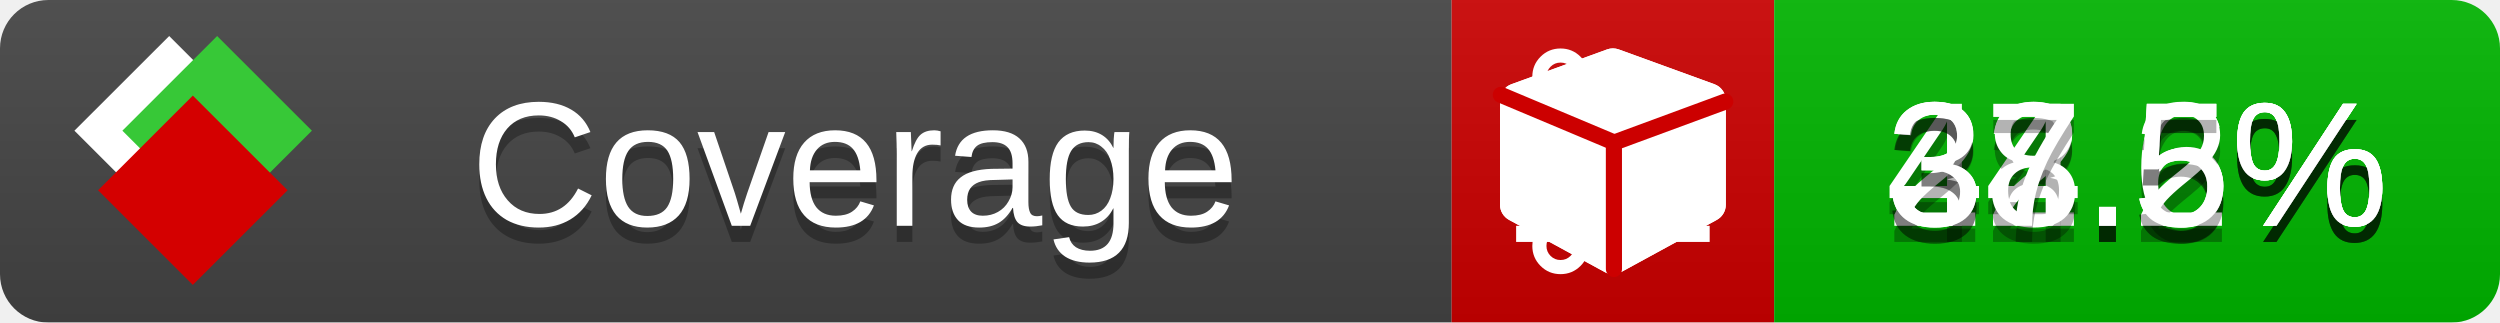
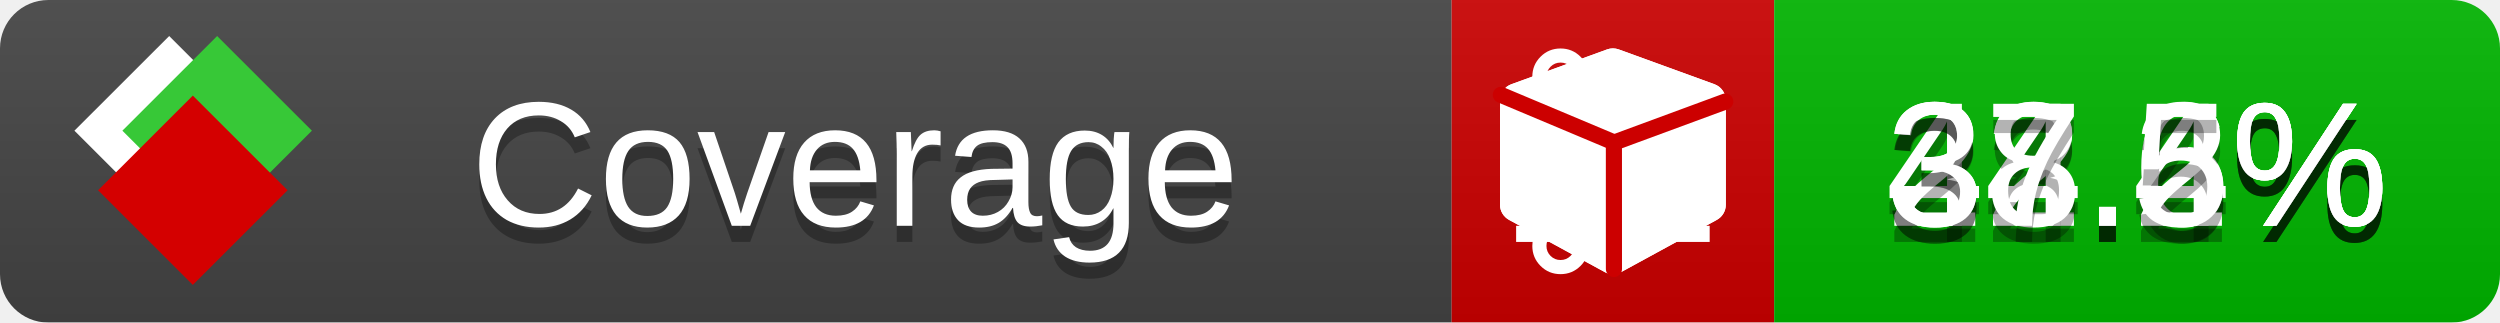
<svg xmlns="http://www.w3.org/2000/svg" xmlns:xlink="http://www.w3.org/1999/xlink" width="155" height="20">
  <style type="text/css">
          
            @keyframes fade1 {
                0% { visibility: visible; opacity: 1; }
               23% { visibility: visible; opacity: 1; }
               25% { visibility: hidden; opacity: 0; }
               48% { visibility: hidden; opacity: 0; }
               50% { visibility: hidden; opacity: 0; }
               73% { visibility: hidden; opacity: 0; }
               75% { visibility: hidden; opacity: 0; }
               98% { visibility: hidden; opacity: 0; }
              100% { visibility: visible; opacity: 1; }
            }
            @keyframes fade2 {
                0% { visibility: hidden; opacity: 0; }
               23% { visibility: hidden; opacity: 0; }
               25% { visibility: visible; opacity: 1; }
               48% { visibility: visible; opacity: 1; }
               50% { visibility: hidden; opacity: 0; }
               73% { visibility: hidden; opacity: 0; }
               75% { visibility: hidden; opacity: 0; }
               98% { visibility: hidden; opacity: 0; }
              100% { visibility: hidden; opacity: 0; }
            }
            @keyframes fade3 {
                0% { visibility: hidden; opacity: 0; }
               23% { visibility: hidden; opacity: 0; }
               25% { visibility: hidden; opacity: 0; }
               48% { visibility: hidden; opacity: 0; }
               50% { visibility: visible; opacity: 1; }
               73% { visibility: visible; opacity: 1; }
               75% { visibility: hidden; opacity: 0; }
               98% { visibility: hidden; opacity: 0; }
              100% { visibility: hidden; opacity: 0; }
            }
            @keyframes fade4 {
                0% { visibility: hidden; opacity: 0; }
               23% { visibility: hidden; opacity: 0; }
               25% { visibility: hidden; opacity: 0; }
               48% { visibility: hidden; opacity: 0; }
               50% { visibility: hidden; opacity: 0; }
               73% { visibility: hidden; opacity: 0; }
               75% { visibility: visible; opacity: 1; }
               98% { visibility: visible; opacity: 1; }
              100% { visibility: hidden; opacity: 0; }
            }
            .linecoverage {
                animation-duration: 15s;
                animation-name: fade1;
                animation-iteration-count: infinite;
            }
            .branchcoverage {
                animation-duration: 15s;
                animation-name: fade2;
                animation-iteration-count: infinite;
            }
            .methodcoverage {
                animation-duration: 15s;
                animation-name: fade3;
                animation-iteration-count: infinite;
            }
            .fullmethodcoverage {
                animation-duration: 15s;
                animation-name: fade4;
                animation-iteration-count: infinite;
            }
          
    </style>
  <defs>
    <linearGradient id="gradient" x2="0" y2="100%">
      <stop offset="0" stop-color="#bbb" stop-opacity=".1" />
      <stop offset="1" stop-opacity=".1" />
    </linearGradient>
    <linearGradient id="c">
      <stop offset="0" stop-color="#d40000" />
      <stop offset="1" stop-color="#ff2a2a" />
    </linearGradient>
    <linearGradient id="a">
      <stop offset="0" stop-color="#e0e0de" />
      <stop offset="1" stop-color="#fff" />
    </linearGradient>
    <linearGradient id="b">
      <stop offset="0" stop-color="#37c837" />
      <stop offset="1" stop-color="#217821" />
    </linearGradient>
    <linearGradient xlink:href="#a" id="e" x1="106.44" x2="69.96" y1="-11.96" y2="-46.84" gradientTransform="matrix(-.8426 -.00045 -.00045 -.8426 -94.27 -75.82)" gradientUnits="userSpaceOnUse" />
    <linearGradient xlink:href="#b" id="f" x1="56.19" x2="77.97" y1="-23.45" y2="10.62" gradientTransform="matrix(.8426 .00045 .00045 .8426 94.27 75.82)" gradientUnits="userSpaceOnUse" />
    <linearGradient xlink:href="#c" id="g" x1="79.98" x2="132.9" y1="10.79" y2="10.79" gradientTransform="matrix(.8426 .00045 .00045 .8426 94.27 75.82)" gradientUnits="userSpaceOnUse" />
    <mask id="mask">
      <rect width="155" height="20" rx="3" fill="#fff" />
    </mask>
    <g id="icon" transform="matrix(.04486 0 0 .04481 -.48 -.63)">
      <rect width="52.92" height="52.92" x="-109.72" y="-27.13" fill="url(#e)" transform="rotate(-135)" />
      <rect width="52.92" height="52.92" x="70.19" y="-39.18" fill="url(#f)" transform="rotate(45)" />
      <rect width="52.92" height="52.92" x="80.05" y="-15.74" fill="url(#g)" transform="rotate(45)" />
    </g>
  </defs>
  <g mask="url(#mask)">
    <rect x="0" y="0" width="90" height="20" fill="#444" />
    <rect x="90" y="0" width="20" height="20" fill="#c00" />
    <rect x="110" y="0" width="45" height="20" fill="#00B600" />
    <rect x="0" y="0" width="155" height="20" fill="url(#gradient)" />
  </g>
  <g>
    <path class="linecoverage" stroke="#fff" d="M94 6.5 h12 M94 10.5 h12 M94 14.5 h12" />
    <path class="branchcoverage" fill="#fff" d="m 97.628,15.247 q 0,-0.364 -0.255,-0.619 -0.255,-0.255 -0.619,-0.255 -0.364,0 -0.619,0.255 -0.255,0.255 -0.255,0.619 0,0.364 0.255,0.619 0.255,0.255 0.619,0.255 0.364,0 0.619,-0.255 0.255,-0.255 0.255,-0.619 z m 0,-10.493 q 0,-0.364 -0.255,-0.619 -0.255,-0.255 -0.619,-0.255 -0.364,0 -0.619,0.255 -0.255,0.255 -0.255,0.619 0,0.364 0.255,0.619 0.255,0.255 0.619,0.255 0.364,0 0.619,-0.255 0.255,-0.255 0.255,-0.619 z m 5.83,1.166 q 0,-0.364 -0.255,-0.619 -0.255,-0.255 -0.619,-0.255 -0.364,0 -0.619,0.255 -0.255,0.255 -0.255,0.619 0,0.364 0.255,0.619 0.255,0.255 0.619,0.255 0.364,0 0.619,-0.255 0.255,-0.255 0.255,-0.619 z m 0.874,0 q 0,0.474 -0.237,0.879 -0.237,0.405 -0.638,0.633 -0.018,2.614 -2.059,3.771 -0.619,0.346 -1.849,0.738 -1.166,0.364 -1.544,0.647 -0.378,0.282 -0.378,0.911 l 0,0.237 q 0.401,0.228 0.638,0.633 0.237,0.405 0.237,0.879 0,0.729 -0.51,1.239 -0.51,0.51 -1.239,0.51 -0.729,0 -1.239,-0.51 -0.51,-0.51 -0.51,-1.239 0,-0.474 0.237,-0.879 0.237,-0.405 0.638,-0.633 l 0,-7.469 q -0.401,-0.228 -0.638,-0.633 -0.237,-0.405 -0.237,-0.879 0,-0.729 0.51,-1.239 0.51,-0.51 1.239,-0.51 0.729,0 1.239,0.51 0.51,0.51 0.51,1.239 0,0.474 -0.237,0.879 -0.237,0.405 -0.638,0.633 l 0,4.527 q 0.492,-0.237 1.403,-0.519 0.501,-0.155 0.797,-0.269 0.296,-0.114 0.642,-0.282 0.346,-0.169 0.537,-0.36 0.191,-0.191 0.369,-0.465 0.178,-0.273 0.255,-0.633 0.077,-0.36 0.077,-0.833 -0.401,-0.228 -0.638,-0.633 -0.237,-0.405 -0.237,-0.879 0,-0.729 0.51,-1.239 0.51,-0.51 1.239,-0.51 0.729,0 1.239,0.51 0.51,0.51 0.51,1.239 z" />
    <path class="methodcoverage" fill="#fff" d="m 100.538,15.629 5.385,-2.936 v -5.351 l -5.385,1.96 z M 100,8.351 105.873,6.214 100,4.077 94.127,6.214 Z m 7,-2.12 v 6.462 q 0,0.294 -0.151,0.547 -0.151,0.252 -0.412,0.395 l -5.923,3.231 q -0.236,0.135 -0.513,0.135 -0.278,0 -0.513,-0.135 l -5.923,-3.231 Q 93.303,13.492 93.151,13.239 93,12.987 93,12.692 v -6.462 q 0,-0.337 0.194,-0.614 0.194,-0.278 0.513,-0.395 l 5.923,-2.154 q 0.185,-0.067 0.37,-0.067 0.185,0 0.37,0.067 l 5.923,2.154 q 0.32,0.118 0.513,0.395 Q 107,5.894 107,6.231 Z" />
    <path class="fullmethodcoverage" fill="#fff" d="m 107,6.231 v 6.462 c 0,0.196 -0.051,0.379 -0.151,0.547 -0.101,0.168 -0.238,0.3 -0.412,0.395 l -5.923,3.231 c -0.157,0.09 -0.328,0.135 -0.513,0.135 -0.185,0 -0.356,-0.045 -0.513,-0.135 l -5.923,-3.231 C 93.39,13.539 93.252,13.407 93.151,13.239 93.05,13.071 93,12.889 93,12.692 v -6.462 c 0,-0.224 0.065,-0.429 0.194,-0.614 0.129,-0.185 0.3,-0.317 0.513,-0.395 l 5.923,-2.154 c 0.123,-0.045 0.247,-0.067 0.37,-0.067 0.123,0 0.247,0.022 0.37,0.067 l 5.923,2.154 c 0.213,0.079 0.384,0.21 0.513,0.395 0.129,0.185 0.194,0.39 0.194,0.614 z" />
    <path class="fullmethodcoverage" style="fill:none;stroke:#cc0000;stroke-width:1;stroke-linecap:round;stroke-dasharray:none;stroke-opacity:1" d="m 100.064,16.677 -0.002,-7.833 6.906,-2.547" />
    <path class="fullmethodcoverage" style="fill:none;stroke:#cc0000;stroke-width:1;stroke-linecap:round;stroke-dasharray:none;stroke-opacity:1" d="M 99.914,8.765 93.052,5.882" />
  </g>
  <g fill="#fff" text-anchor="middle" font-family="Verdana,Arial,Geneva,sans-serif" font-size="11">
    <a xlink:href="https://github.com/danielpalme/ReportGenerator" target="_top">
      <use xlink:href="#icon" transform="translate(3,1) scale(3.5)" />
    </a>
    <text x="53" y="15" fill="#010101" fill-opacity=".3">Coverage</text>
    <text x="53" y="14" fill="#fff">Coverage</text>
    <text class="linecoverage" x="132.5" y="15" fill="#010101" fill-opacity=".3">42.6%</text>
    <text class="linecoverage" x="132.5" y="14">42.6%</text>
-     <text class="branchcoverage" x="132.5" y="15" fill="#010101" fill-opacity=".3">24.5%</text>
-     <text class="branchcoverage" x="132.5" y="14">24.5%</text>
+     <text class="branchcoverage" x="132.5" y="15" fill="#010101" fill-opacity=".3">24.4%</text>
+     <text class="branchcoverage" x="132.5" y="14">24.4%</text>
    <text class="methodcoverage" x="132.5" y="15" fill="#010101" fill-opacity=".3">38.2%</text>
    <text class="methodcoverage" x="132.5" y="14">38.2%</text>
    <text class="fullmethodcoverage" x="132.5" y="15" fill="#010101" fill-opacity=".3">37.5%</text>
    <text class="fullmethodcoverage" x="132.5" y="14">37.5%</text>
  </g>
  <g>
    <rect class="linecoverage" x="90" y="0" width="65" height="20" fill-opacity="0" />
    <rect class="branchcoverage" x="90" y="0" width="65" height="20" fill-opacity="0" />
    <rect class="methodcoverage" x="90" y="0" width="65" height="20" fill-opacity="0" />
    <rect class="fullmethodcoverage" x="90" y="0" width="65" height="20" fill-opacity="0" />
  </g>
</svg>
